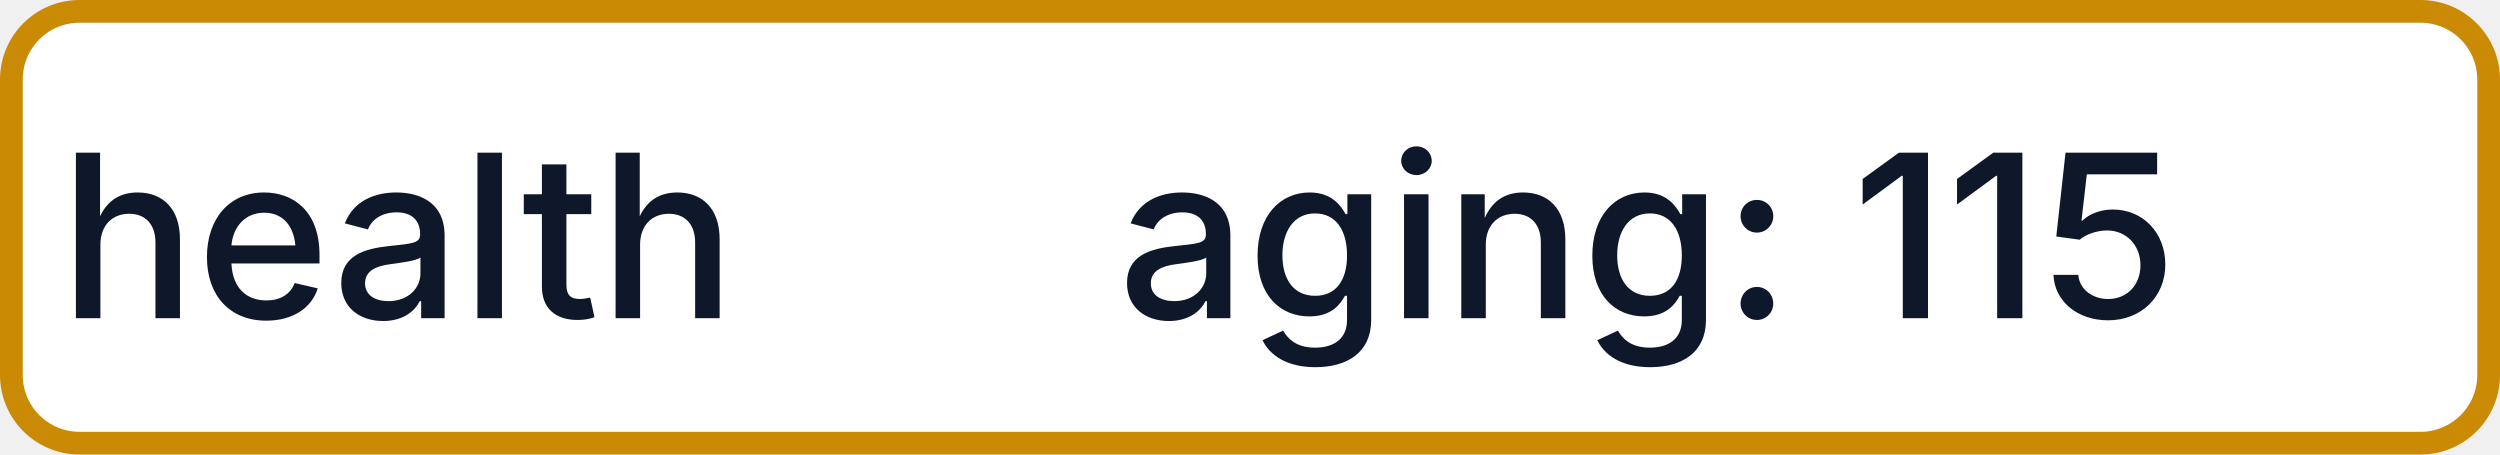
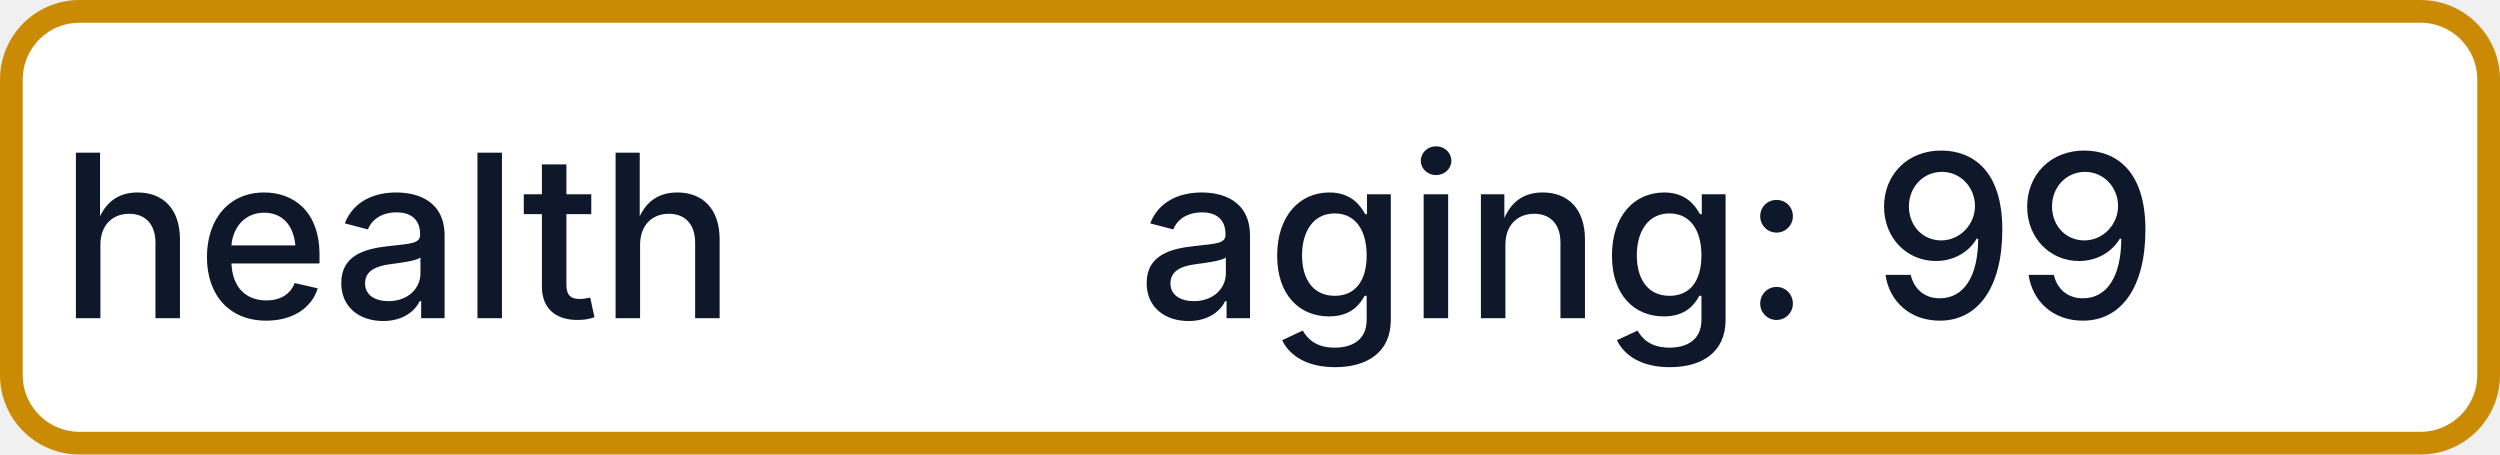
- <svg xmlns="http://www.w3.org/2000/svg" width="110" height="20" role="img" aria-label="health: aging: 115">
+ <svg xmlns="http://www.w3.org/2000/svg" width="110" height="20" role="img" aria-label="health: aging: 99">
  <rect x="0.5" y="0.5" width="109" height="19" rx="3" fill="#FFFFFF" stroke="#CA8A04" stroke-width="1" />
  <g fill="#0F172A" text-anchor="middle" font-family="-apple-system,BlinkMacSystemFont,Segoe UI,sans-serif" font-size="10" font-weight="500">
    <text x="17.5" y="14">health</text>
-     <text x="72.5" y="14" textLength="68" lengthAdjust="spacingAndGlyphs">aging: 115</text>
+     <text x="72.5" y="14" textLength="68" lengthAdjust="spacingAndGlyphs">aging: 99</text>
  </g>
</svg>
